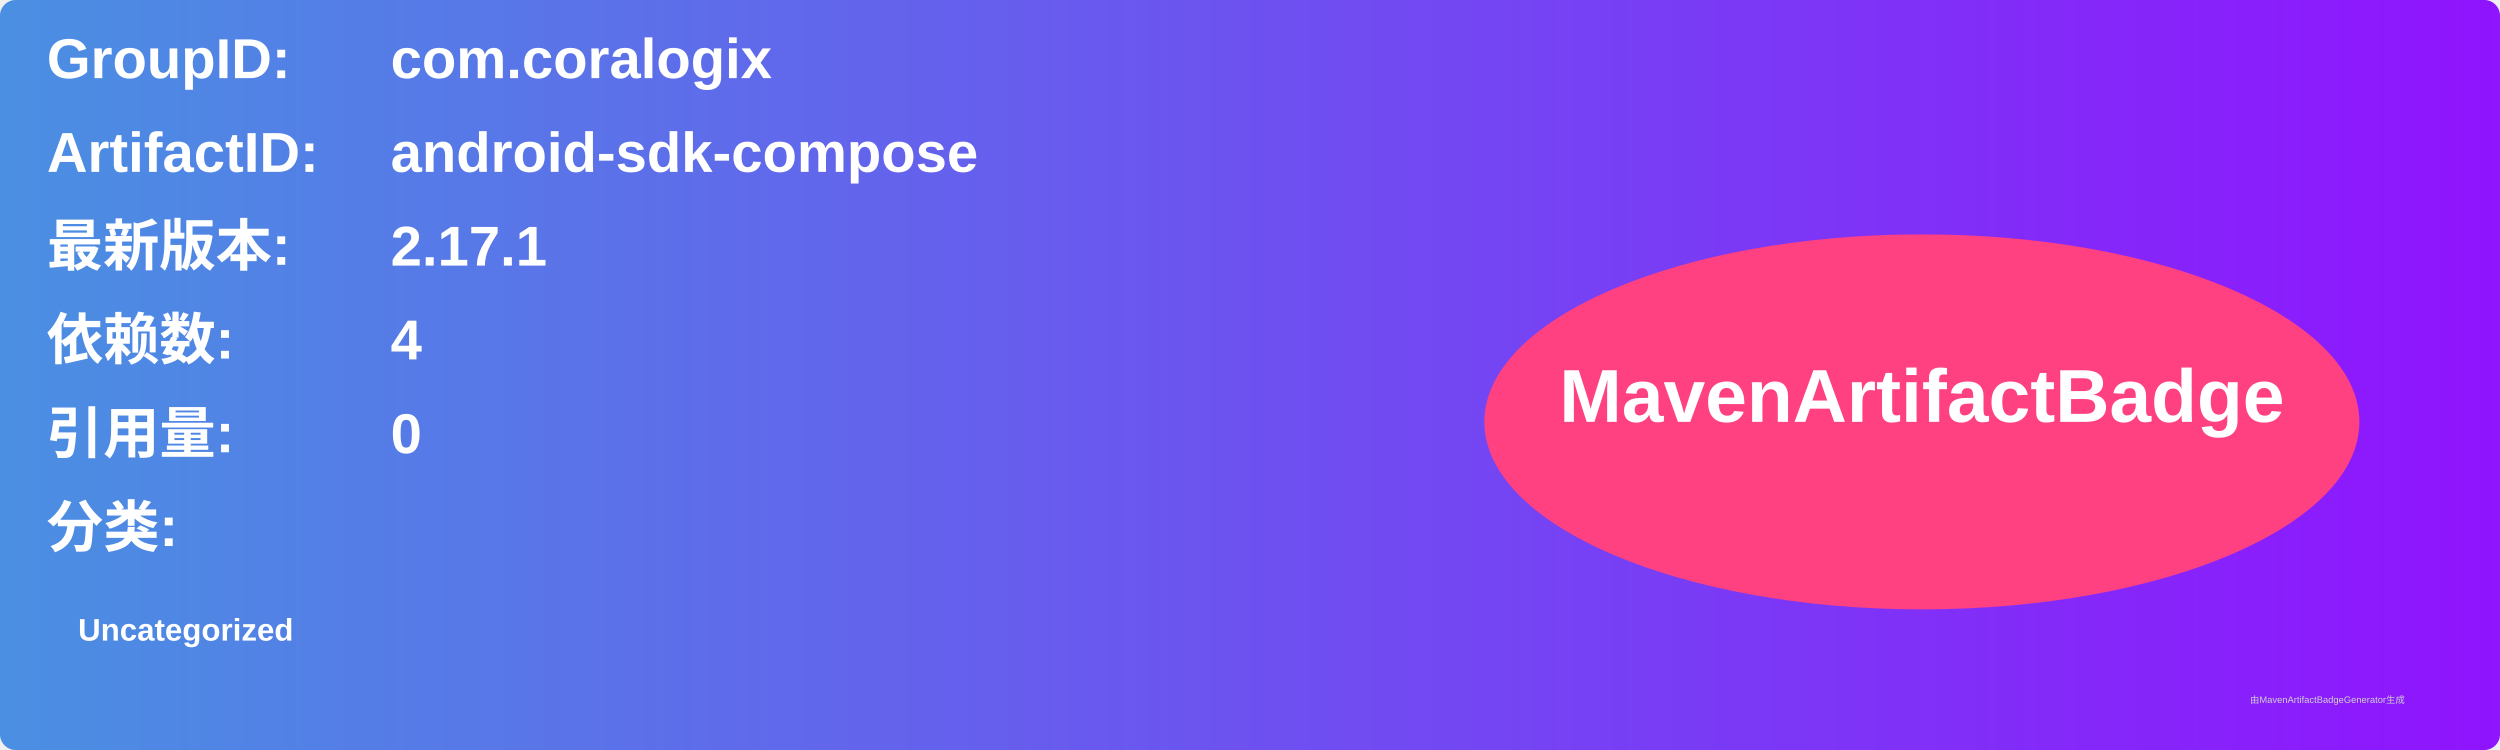
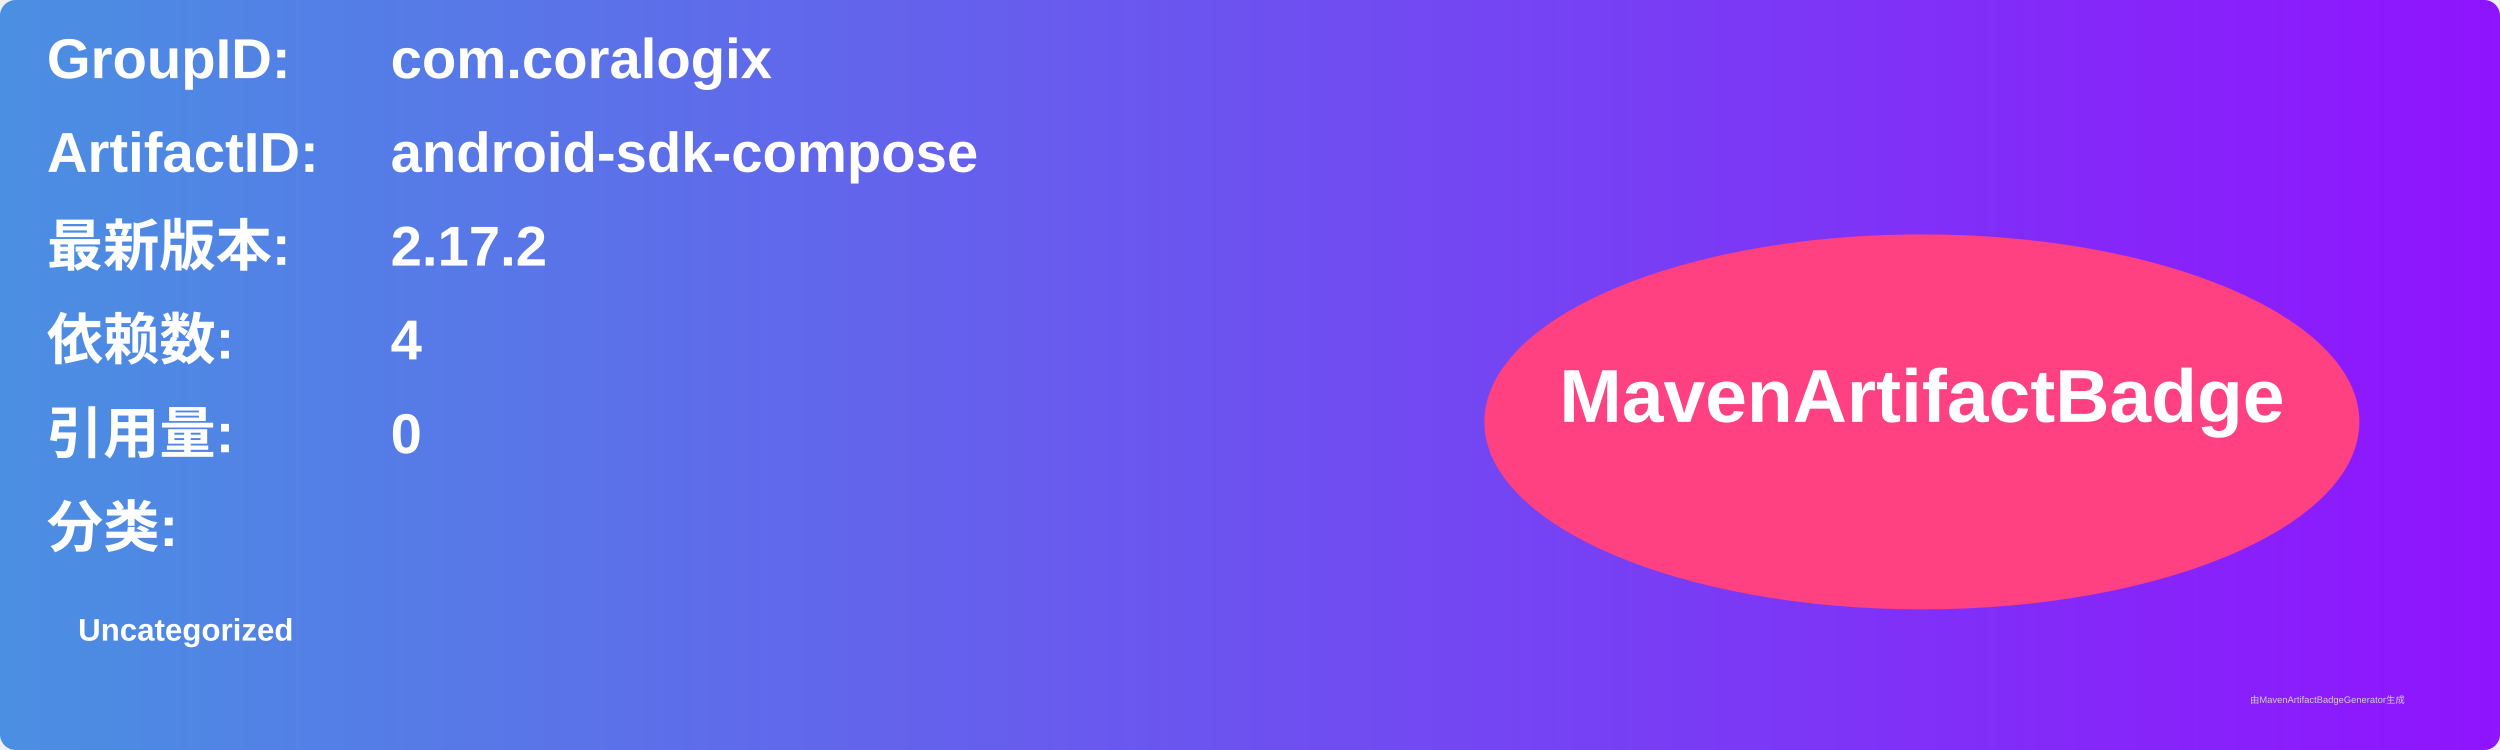
<svg xmlns="http://www.w3.org/2000/svg" width="800" height="240" viewBox="0 0 800 240">
  <linearGradient id="grad" x1="0%" y1="0%" x2="100%" y2="0%">
    <stop offset="0%" stop-color="#4a90e2" />
    <stop offset="100%" stop-color="#9013fe" />
  </linearGradient>
  <rect width="100%" height="100%" rx="5" ry="5" fill="url(#grad)" />
  <g transform="translate(15, 15)">
    <text x="0" y="10" font-family="Arial" font-size="18" fill="white" font-weight="bold" width="260">GroupID:</text>
    <text x="110" y="10" font-family="Arial" font-size="18" fill="white" font-weight="bold" width="460">com.coralogix</text>
    <text x="0" y="40" font-family="Arial" font-size="18" fill="white" font-weight="bold" width="260">ArtifactID:</text>
    <text x="110" y="40" font-family="Arial" font-size="18" fill="white" font-weight="bold" width="460">android-sdk-compose</text>
    <text x="0" y="70" font-family="Arial" font-size="18" fill="white" font-weight="bold">最新版本:</text>
    <text x="110" y="70" font-family="Arial" font-size="18" fill="white" font-weight="bold">
-       <tspan font-weight="bold">2.17.1</tspan>
+       <tspan font-weight="bold">2.17.2</tspan>
    </text>
    <text x="0" y="100" font-family="Arial" font-size="18" fill="white" font-weight="bold">依赖数: </text>
    <text x="110" y="100" font-family="Arial" font-size="18" fill="white">
      <tspan font-weight="bold">4</tspan>
    </text>
    <text x="0" y="130" font-family="Arial" font-size="18" fill="white" font-weight="bold">引用量: </text>
    <text x="110" y="130" font-family="Arial" font-size="18" fill="white">
      <tspan font-weight="bold">0</tspan>
    </text>
    <text x="0" y="160" font-family="Arial" font-size="18" fill="white" font-weight="bold">分类:</text>
    <text x="10" y="190" font-family="Arial" font-size="10" fill="white">
      <tspan font-weight="bold">Uncategorized</tspan>
    </text>
    <ellipse cx="600" cy="120" rx="140" ry="60" fill="#ff4081" />
    <text x="600" y="120" text-anchor="middle" font-family="Arial" font-size="24" fill="white" font-weight="bold">MavenArtifactBadge</text>
  </g>
  <text x="720" y="225" font-family="Arial" font-size="3" fill="#d0d0d0">由MavenArtifactBadgeGenerator生成</text>
</svg>
